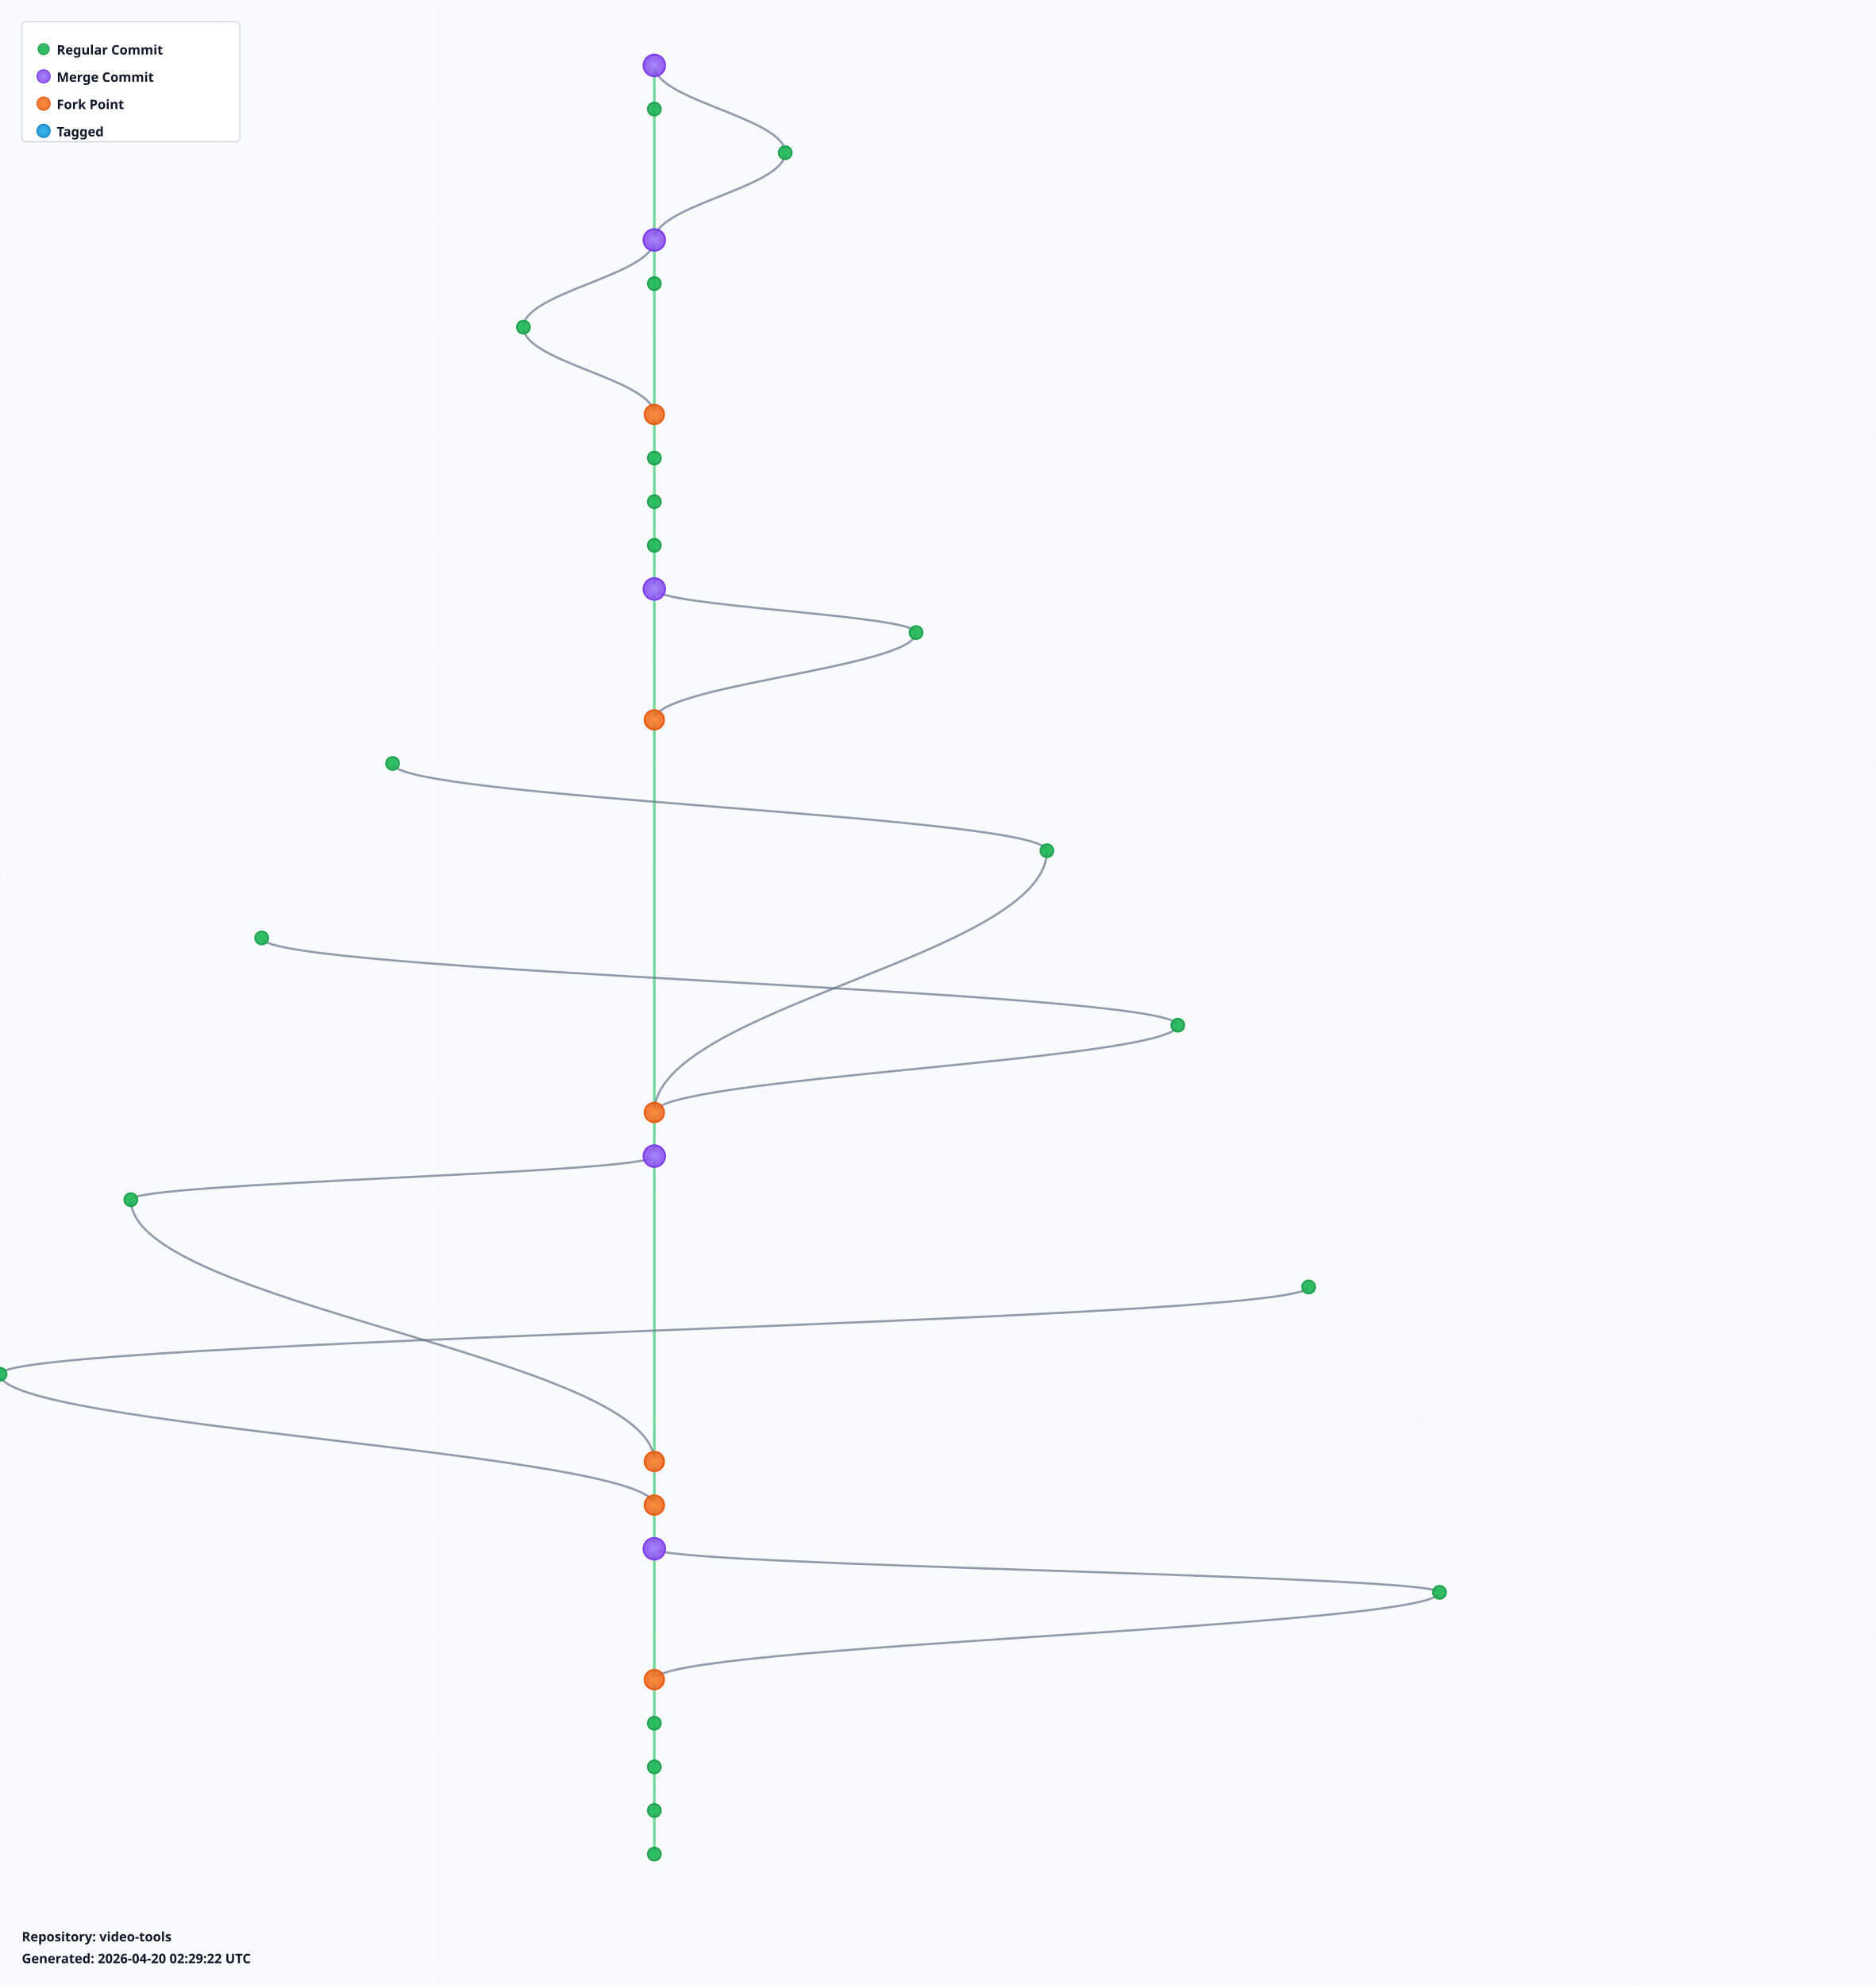
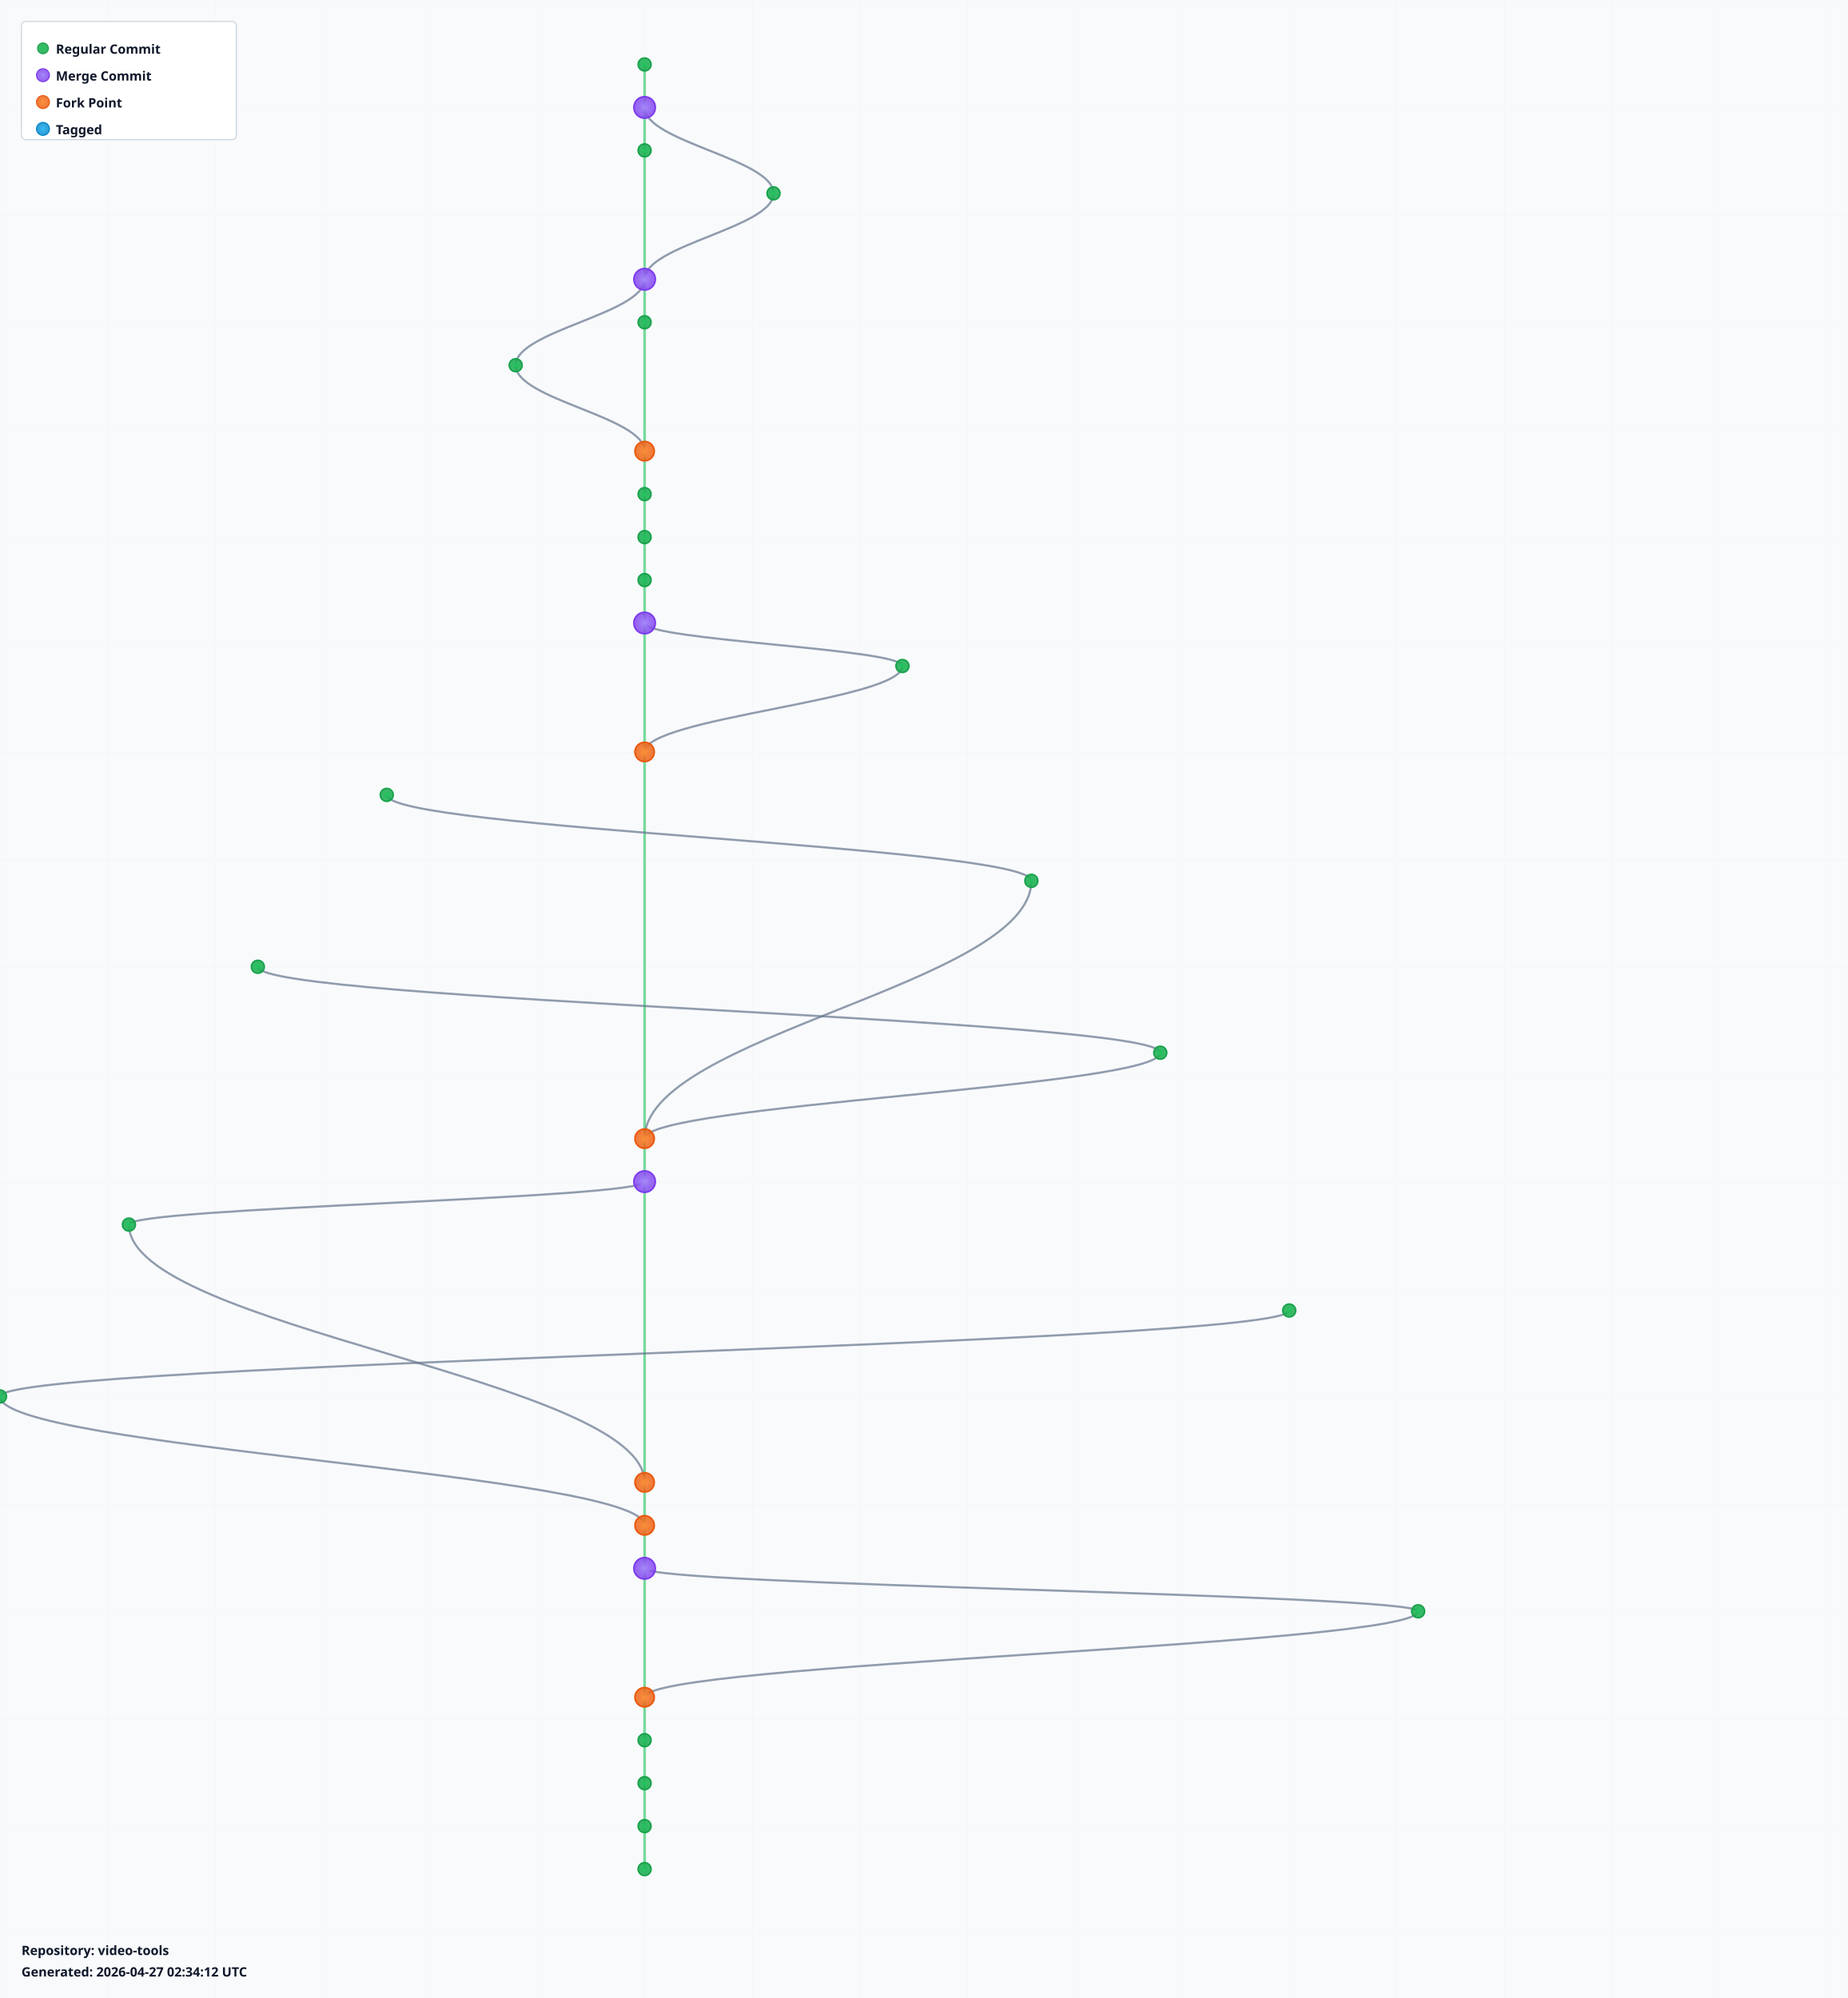
- <svg xmlns="http://www.w3.org/2000/svg" width="1720" height="1820" viewBox="0 0 1720 1820">
+ <svg xmlns="http://www.w3.org/2000/svg" width="1720" height="1860" viewBox="0 0 1720 1860">
  <defs>
    <radialGradient id="leafGradient">
      <stop offset="0%" style="stop-color:#22c55e;stop-opacity:1" />
      <stop offset="100%" style="stop-color:#16a34a;stop-opacity:0.8" />
    </radialGradient>
    <radialGradient id="mergeGradient">
      <stop offset="0%" style="stop-color:#a78bfa;stop-opacity:1" />
      <stop offset="100%" style="stop-color:#7c3aed;stop-opacity:0.8" />
    </radialGradient>
    <radialGradient id="forkGradient">
      <stop offset="0%" style="stop-color:#fb923c;stop-opacity:1" />
      <stop offset="100%" style="stop-color:#ea580c;stop-opacity:0.8" />
    </radialGradient>
    <radialGradient id="tagGradient">
      <stop offset="0%" style="stop-color:#38bdf8;stop-opacity:1" />
      <stop offset="100%" style="stop-color:#0284c7;stop-opacity:0.8" />
    </radialGradient>
    <style>
      .branch-line { stroke: #64748b; stroke-width: 2; fill: none; opacity: 0.7; }
      .trunk-line { stroke: #22c55e; stroke-width: 2.5; fill: none; opacity: 0.6; }
      .commit-leaf { cursor: pointer; }
      .commit-leaf:hover { filter: brightness(1.5); }
      .branch-label { font-family: sans-serif; font-size: 12px; font-weight: bold; fill: #0f172a; }
    </style>
  </defs>
-   <rect width="1720" height="1820" fill="#f8fafc" />
+   <rect width="1720" height="1860" fill="#f8fafc" />
  <defs>
    <pattern id="grid" width="100" height="100" patternUnits="userSpaceOnUse">
      <path d="M 100 0 L 0 0 0 100" fill="none" stroke="#e2e8f0" stroke-width="0.5" opacity="0.3" />
    </pattern>
  </defs>
-   <rect width="1720" height="1820" fill="url(#grid)" />
+   <rect width="1720" height="1860" fill="url(#grid)" />
  <g id="branches">
    <line class="trunk-line" x1="600" y1="60" x2="600" y2="100" />
-     <path class="branch-line" d="M 600 60 C 600 92, 720 108, 720 140" />
-     <line class="trunk-line" x1="600" y1="100" x2="600" y2="220" />
-     <path class="branch-line" d="M 720 140 C 720 172, 600 188, 600 220" />
-     <line class="trunk-line" x1="600" y1="220" x2="600" y2="260" />
-     <path class="branch-line" d="M 600 220 C 600 252, 480 268, 480 300" />
-     <line class="trunk-line" x1="600" y1="260" x2="600" y2="380" />
-     <path class="branch-line" d="M 480 300 C 480 332, 600 348, 600 380" />
-     <line class="trunk-line" x1="600" y1="380" x2="600" y2="420" />
+     <line class="trunk-line" x1="600" y1="100" x2="600" y2="140" />
+     <path class="branch-line" d="M 600 100 C 600 132, 720 148, 720 180" />
+     <line class="trunk-line" x1="600" y1="140" x2="600" y2="260" />
+     <path class="branch-line" d="M 720 180 C 720 212, 600 228, 600 260" />
+     <line class="trunk-line" x1="600" y1="260" x2="600" y2="300" />
+     <path class="branch-line" d="M 600 260 C 600 292, 480 308, 480 340" />
+     <line class="trunk-line" x1="600" y1="300" x2="600" y2="420" />
+     <path class="branch-line" d="M 480 340 C 480 372, 600 388, 600 420" />
    <line class="trunk-line" x1="600" y1="420" x2="600" y2="460" />
    <line class="trunk-line" x1="600" y1="460" x2="600" y2="500" />
    <line class="trunk-line" x1="600" y1="500" x2="600" y2="540" />
-     <line class="trunk-line" x1="600" y1="540" x2="600" y2="660" />
-     <path class="branch-line" d="M 600 540 C 600 556, 840 564, 840 580" />
-     <path class="branch-line" d="M 840 580 C 840 612, 600 628, 600 660" />
-     <line class="trunk-line" x1="600" y1="660" x2="600" y2="1020" />
-     <path class="branch-line" d="M 360 700 C 360 732, 960 748, 960 780" />
-     <path class="branch-line" d="M 960 780 C 960 876, 600 924, 600 1020" />
-     <path class="branch-line" d="M 240 860 C 240 892, 1080 908, 1080 940" />
-     <path class="branch-line" d="M 1080 940 C 1080 972, 600 988, 600 1020" />
-     <line class="trunk-line" x1="600" y1="1020" x2="600" y2="1060" />
-     <line class="trunk-line" x1="600" y1="1060" x2="600" y2="1340" />
-     <path class="branch-line" d="M 600 1060 C 600 1076, 120 1084, 120 1100" />
-     <path class="branch-line" d="M 120 1100 C 120 1196, 600 1244, 600 1340" />
-     <path class="branch-line" d="M 1200 1180 C 1200 1212, 0 1228, 0 1260" />
-     <path class="branch-line" d="M 0 1260 C 0 1308, 600 1332, 600 1380" />
-     <line class="trunk-line" x1="600" y1="1340" x2="600" y2="1380" />
+     <line class="trunk-line" x1="600" y1="540" x2="600" y2="580" />
+     <line class="trunk-line" x1="600" y1="580" x2="600" y2="700" />
+     <path class="branch-line" d="M 600 580 C 600 596, 840 604, 840 620" />
+     <path class="branch-line" d="M 840 620 C 840 652, 600 668, 600 700" />
+     <line class="trunk-line" x1="600" y1="700" x2="600" y2="1060" />
+     <path class="branch-line" d="M 360 740 C 360 772, 960 788, 960 820" />
+     <path class="branch-line" d="M 960 820 C 960 916, 600 964, 600 1060" />
+     <path class="branch-line" d="M 240 900 C 240 932, 1080 948, 1080 980" />
+     <path class="branch-line" d="M 1080 980 C 1080 1012, 600 1028, 600 1060" />
+     <line class="trunk-line" x1="600" y1="1060" x2="600" y2="1100" />
+     <line class="trunk-line" x1="600" y1="1100" x2="600" y2="1380" />
+     <path class="branch-line" d="M 600 1100 C 600 1116, 120 1124, 120 1140" />
+     <path class="branch-line" d="M 120 1140 C 120 1236, 600 1284, 600 1380" />
+     <path class="branch-line" d="M 1200 1220 C 1200 1252, 0 1268, 0 1300" />
+     <path class="branch-line" d="M 0 1300 C 0 1348, 600 1372, 600 1420" />
    <line class="trunk-line" x1="600" y1="1380" x2="600" y2="1420" />
-     <line class="trunk-line" x1="600" y1="1420" x2="600" y2="1540" />
-     <path class="branch-line" d="M 600 1420 C 600 1436, 1320 1444, 1320 1460" />
-     <path class="branch-line" d="M 1320 1460 C 1320 1492, 600 1508, 600 1540" />
-     <line class="trunk-line" x1="600" y1="1540" x2="600" y2="1580" />
+     <line class="trunk-line" x1="600" y1="1420" x2="600" y2="1460" />
+     <line class="trunk-line" x1="600" y1="1460" x2="600" y2="1580" />
+     <path class="branch-line" d="M 600 1460 C 600 1476, 1320 1484, 1320 1500" />
+     <path class="branch-line" d="M 1320 1500 C 1320 1532, 600 1548, 600 1580" />
    <line class="trunk-line" x1="600" y1="1580" x2="600" y2="1620" />
    <line class="trunk-line" x1="600" y1="1620" x2="600" y2="1660" />
    <line class="trunk-line" x1="600" y1="1660" x2="600" y2="1700" />
+     <line class="trunk-line" x1="600" y1="1700" x2="600" y2="1740" />
  </g>
  <g id="commits">
-     <circle class="commit-leaf" cx="600" cy="60" r="10" fill="url(#mergeGradient)" stroke="#7c3aed" stroke-width="1.5" />
-     <circle class="commit-leaf" cx="600" cy="100" r="6" fill="url(#leafGradient)" stroke="#16a34a" stroke-width="1.5" />
-     <circle class="commit-leaf" cx="720" cy="140" r="6" fill="url(#leafGradient)" stroke="#16a34a" stroke-width="1.5" />
-     <circle class="commit-leaf" cx="600" cy="220" r="10" fill="url(#mergeGradient)" stroke="#7c3aed" stroke-width="1.5" />
-     <circle class="commit-leaf" cx="600" cy="260" r="6" fill="url(#leafGradient)" stroke="#16a34a" stroke-width="1.5" />
-     <circle class="commit-leaf" cx="480" cy="300" r="6" fill="url(#leafGradient)" stroke="#16a34a" stroke-width="1.5" />
-     <circle class="commit-leaf" cx="600" cy="380" r="9" fill="url(#forkGradient)" stroke="#ea580c" stroke-width="1.5" />
-     <circle class="commit-leaf" cx="600" cy="420" r="6" fill="url(#leafGradient)" stroke="#16a34a" stroke-width="1.5" />
+     <circle class="commit-leaf" cx="600" cy="60" r="6" fill="url(#leafGradient)" stroke="#16a34a" stroke-width="1.5" />
+     <circle class="commit-leaf" cx="600" cy="100" r="10" fill="url(#mergeGradient)" stroke="#7c3aed" stroke-width="1.5" />
+     <circle class="commit-leaf" cx="600" cy="140" r="6" fill="url(#leafGradient)" stroke="#16a34a" stroke-width="1.5" />
+     <circle class="commit-leaf" cx="720" cy="180" r="6" fill="url(#leafGradient)" stroke="#16a34a" stroke-width="1.5" />
+     <circle class="commit-leaf" cx="600" cy="260" r="10" fill="url(#mergeGradient)" stroke="#7c3aed" stroke-width="1.5" />
+     <circle class="commit-leaf" cx="600" cy="300" r="6" fill="url(#leafGradient)" stroke="#16a34a" stroke-width="1.5" />
+     <circle class="commit-leaf" cx="480" cy="340" r="6" fill="url(#leafGradient)" stroke="#16a34a" stroke-width="1.5" />
+     <circle class="commit-leaf" cx="600" cy="420" r="9" fill="url(#forkGradient)" stroke="#ea580c" stroke-width="1.5" />
    <circle class="commit-leaf" cx="600" cy="460" r="6" fill="url(#leafGradient)" stroke="#16a34a" stroke-width="1.5" />
    <circle class="commit-leaf" cx="600" cy="500" r="6" fill="url(#leafGradient)" stroke="#16a34a" stroke-width="1.5" />
-     <circle class="commit-leaf" cx="600" cy="540" r="10" fill="url(#mergeGradient)" stroke="#7c3aed" stroke-width="1.5" />
-     <circle class="commit-leaf" cx="840" cy="580" r="6" fill="url(#leafGradient)" stroke="#16a34a" stroke-width="1.5" />
-     <circle class="commit-leaf" cx="600" cy="660" r="9" fill="url(#forkGradient)" stroke="#ea580c" stroke-width="1.5" />
-     <circle class="commit-leaf" cx="360" cy="700" r="6" fill="url(#leafGradient)" stroke="#16a34a" stroke-width="1.5" />
-     <circle class="commit-leaf" cx="960" cy="780" r="6" fill="url(#leafGradient)" stroke="#16a34a" stroke-width="1.5" />
-     <circle class="commit-leaf" cx="240" cy="860" r="6" fill="url(#leafGradient)" stroke="#16a34a" stroke-width="1.5" />
-     <circle class="commit-leaf" cx="1080" cy="940" r="6" fill="url(#leafGradient)" stroke="#16a34a" stroke-width="1.5" />
-     <circle class="commit-leaf" cx="600" cy="1020" r="9" fill="url(#forkGradient)" stroke="#ea580c" stroke-width="1.5" />
-     <circle class="commit-leaf" cx="600" cy="1060" r="10" fill="url(#mergeGradient)" stroke="#7c3aed" stroke-width="1.5" />
-     <circle class="commit-leaf" cx="120" cy="1100" r="6" fill="url(#leafGradient)" stroke="#16a34a" stroke-width="1.5" />
-     <circle class="commit-leaf" cx="1200" cy="1180" r="6" fill="url(#leafGradient)" stroke="#16a34a" stroke-width="1.5" />
-     <circle class="commit-leaf" cx="0" cy="1260" r="6" fill="url(#leafGradient)" stroke="#16a34a" stroke-width="1.5" />
-     <circle class="commit-leaf" cx="600" cy="1340" r="9" fill="url(#forkGradient)" stroke="#ea580c" stroke-width="1.5" />
+     <circle class="commit-leaf" cx="600" cy="540" r="6" fill="url(#leafGradient)" stroke="#16a34a" stroke-width="1.5" />
+     <circle class="commit-leaf" cx="600" cy="580" r="10" fill="url(#mergeGradient)" stroke="#7c3aed" stroke-width="1.5" />
+     <circle class="commit-leaf" cx="840" cy="620" r="6" fill="url(#leafGradient)" stroke="#16a34a" stroke-width="1.5" />
+     <circle class="commit-leaf" cx="600" cy="700" r="9" fill="url(#forkGradient)" stroke="#ea580c" stroke-width="1.5" />
+     <circle class="commit-leaf" cx="360" cy="740" r="6" fill="url(#leafGradient)" stroke="#16a34a" stroke-width="1.5" />
+     <circle class="commit-leaf" cx="960" cy="820" r="6" fill="url(#leafGradient)" stroke="#16a34a" stroke-width="1.5" />
+     <circle class="commit-leaf" cx="240" cy="900" r="6" fill="url(#leafGradient)" stroke="#16a34a" stroke-width="1.5" />
+     <circle class="commit-leaf" cx="1080" cy="980" r="6" fill="url(#leafGradient)" stroke="#16a34a" stroke-width="1.5" />
+     <circle class="commit-leaf" cx="600" cy="1060" r="9" fill="url(#forkGradient)" stroke="#ea580c" stroke-width="1.5" />
+     <circle class="commit-leaf" cx="600" cy="1100" r="10" fill="url(#mergeGradient)" stroke="#7c3aed" stroke-width="1.5" />
+     <circle class="commit-leaf" cx="120" cy="1140" r="6" fill="url(#leafGradient)" stroke="#16a34a" stroke-width="1.5" />
+     <circle class="commit-leaf" cx="1200" cy="1220" r="6" fill="url(#leafGradient)" stroke="#16a34a" stroke-width="1.5" />
+     <circle class="commit-leaf" cx="0" cy="1300" r="6" fill="url(#leafGradient)" stroke="#16a34a" stroke-width="1.5" />
    <circle class="commit-leaf" cx="600" cy="1380" r="9" fill="url(#forkGradient)" stroke="#ea580c" stroke-width="1.5" />
-     <circle class="commit-leaf" cx="600" cy="1420" r="10" fill="url(#mergeGradient)" stroke="#7c3aed" stroke-width="1.5" />
-     <circle class="commit-leaf" cx="1320" cy="1460" r="6" fill="url(#leafGradient)" stroke="#16a34a" stroke-width="1.5" />
-     <circle class="commit-leaf" cx="600" cy="1540" r="9" fill="url(#forkGradient)" stroke="#ea580c" stroke-width="1.5" />
-     <circle class="commit-leaf" cx="600" cy="1580" r="6" fill="url(#leafGradient)" stroke="#16a34a" stroke-width="1.5" />
+     <circle class="commit-leaf" cx="600" cy="1420" r="9" fill="url(#forkGradient)" stroke="#ea580c" stroke-width="1.5" />
+     <circle class="commit-leaf" cx="600" cy="1460" r="10" fill="url(#mergeGradient)" stroke="#7c3aed" stroke-width="1.5" />
+     <circle class="commit-leaf" cx="1320" cy="1500" r="6" fill="url(#leafGradient)" stroke="#16a34a" stroke-width="1.5" />
+     <circle class="commit-leaf" cx="600" cy="1580" r="9" fill="url(#forkGradient)" stroke="#ea580c" stroke-width="1.5" />
    <circle class="commit-leaf" cx="600" cy="1620" r="6" fill="url(#leafGradient)" stroke="#16a34a" stroke-width="1.5" />
    <circle class="commit-leaf" cx="600" cy="1660" r="6" fill="url(#leafGradient)" stroke="#16a34a" stroke-width="1.5" />
    <circle class="commit-leaf" cx="600" cy="1700" r="6" fill="url(#leafGradient)" stroke="#16a34a" stroke-width="1.5" />
+     <circle class="commit-leaf" cx="600" cy="1740" r="6" fill="url(#leafGradient)" stroke="#16a34a" stroke-width="1.5" />
  </g>
  <g id="legend" transform="translate(20, 20)">
    <rect width="200" height="110" fill="white" stroke="#cbd5e1" stroke-width="1" rx="4" />
    <circle cx="20" cy="25" r="5" fill="url(#leafGradient)" stroke="#16a34a" />
    <text x="32" y="30" class="branch-label" font-size="12">Regular Commit</text>
    <circle cx="20" cy="50" r="6" fill="url(#mergeGradient)" stroke="#7c3aed" />
    <text x="32" y="55" class="branch-label" font-size="12">Merge Commit</text>
    <circle cx="20" cy="75" r="6" fill="url(#forkGradient)" stroke="#ea580c" />
    <text x="32" y="80" class="branch-label" font-size="12">Fork Point</text>
    <circle cx="20" cy="100" r="6" fill="url(#tagGradient)" stroke="#0284c7" />
    <text x="32" y="105" class="branch-label" font-size="12">Tagged</text>
  </g>
-   <g id="info" transform="translate(20, 1780)">
+   <g id="info" transform="translate(20, 1820)">
    <text x="0" y="0" class="branch-label" font-size="12" fill="#666">
      Repository: video-tools
    </text>
    <text x="0" y="20" class="branch-label" font-size="10" fill="#999">
-       Generated: 2026-04-20 02:29:22 UTC
+       Generated: 2026-04-27 02:34:12 UTC
    </text>
  </g>
</svg>
